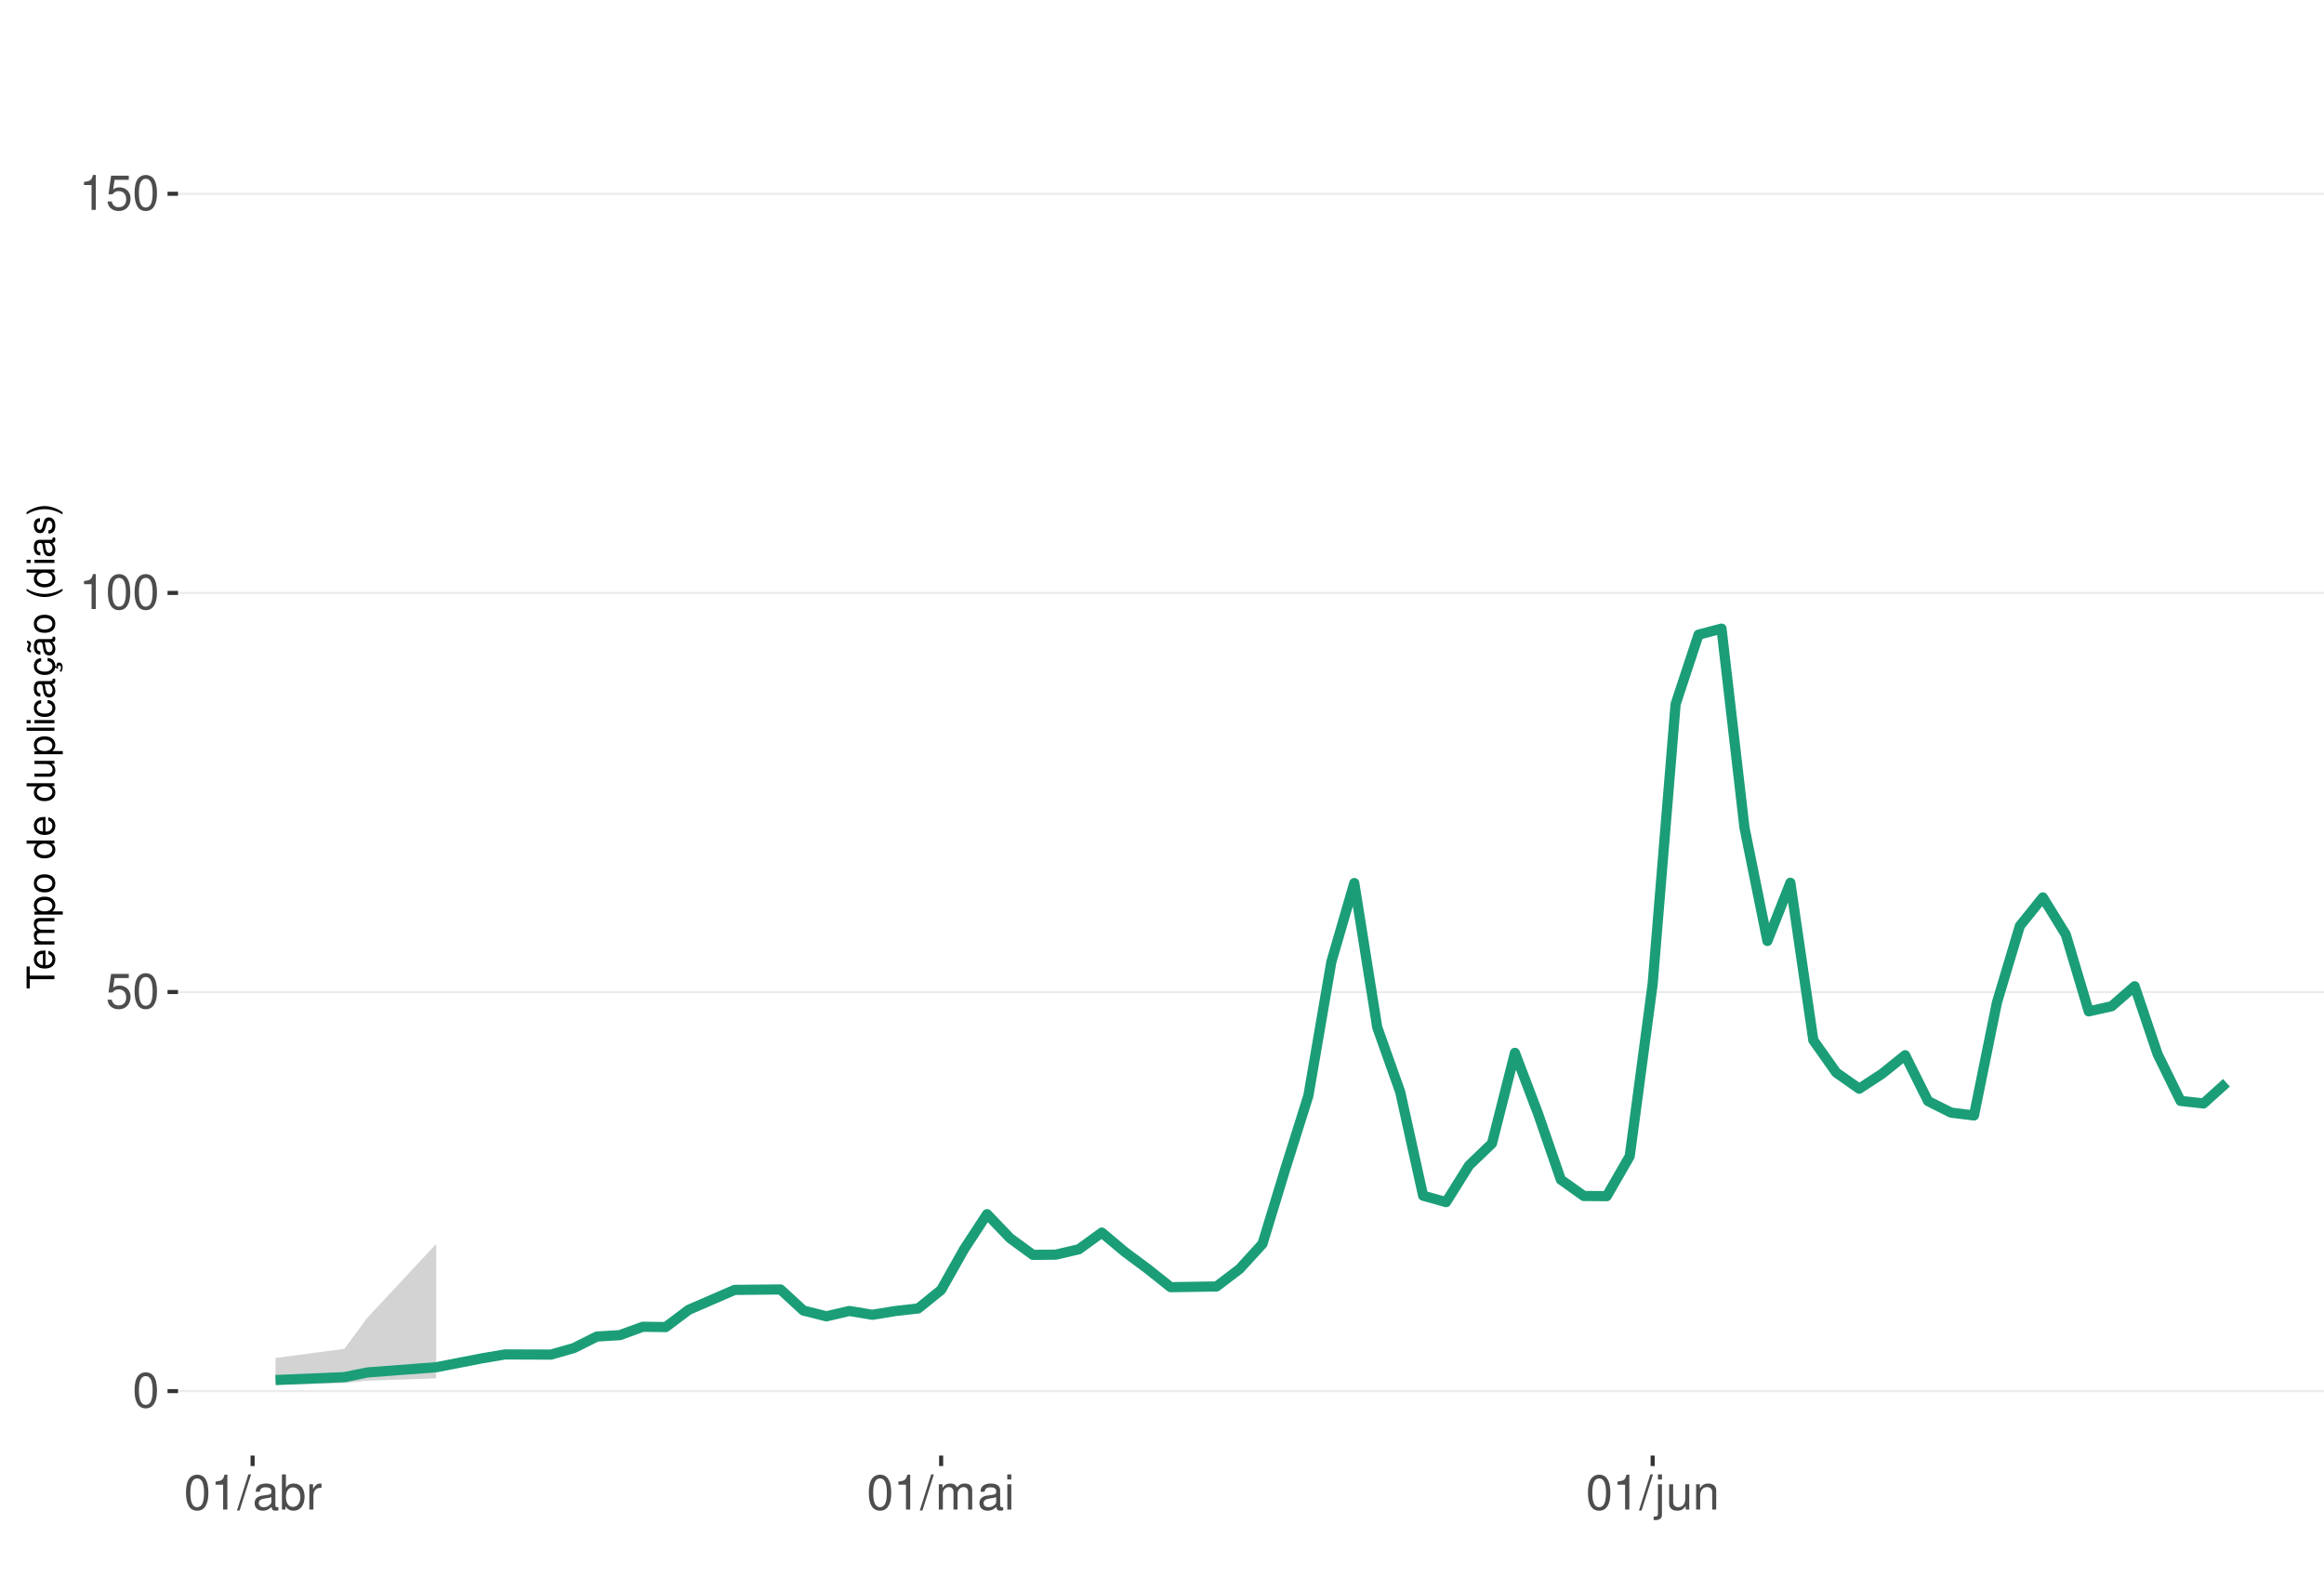
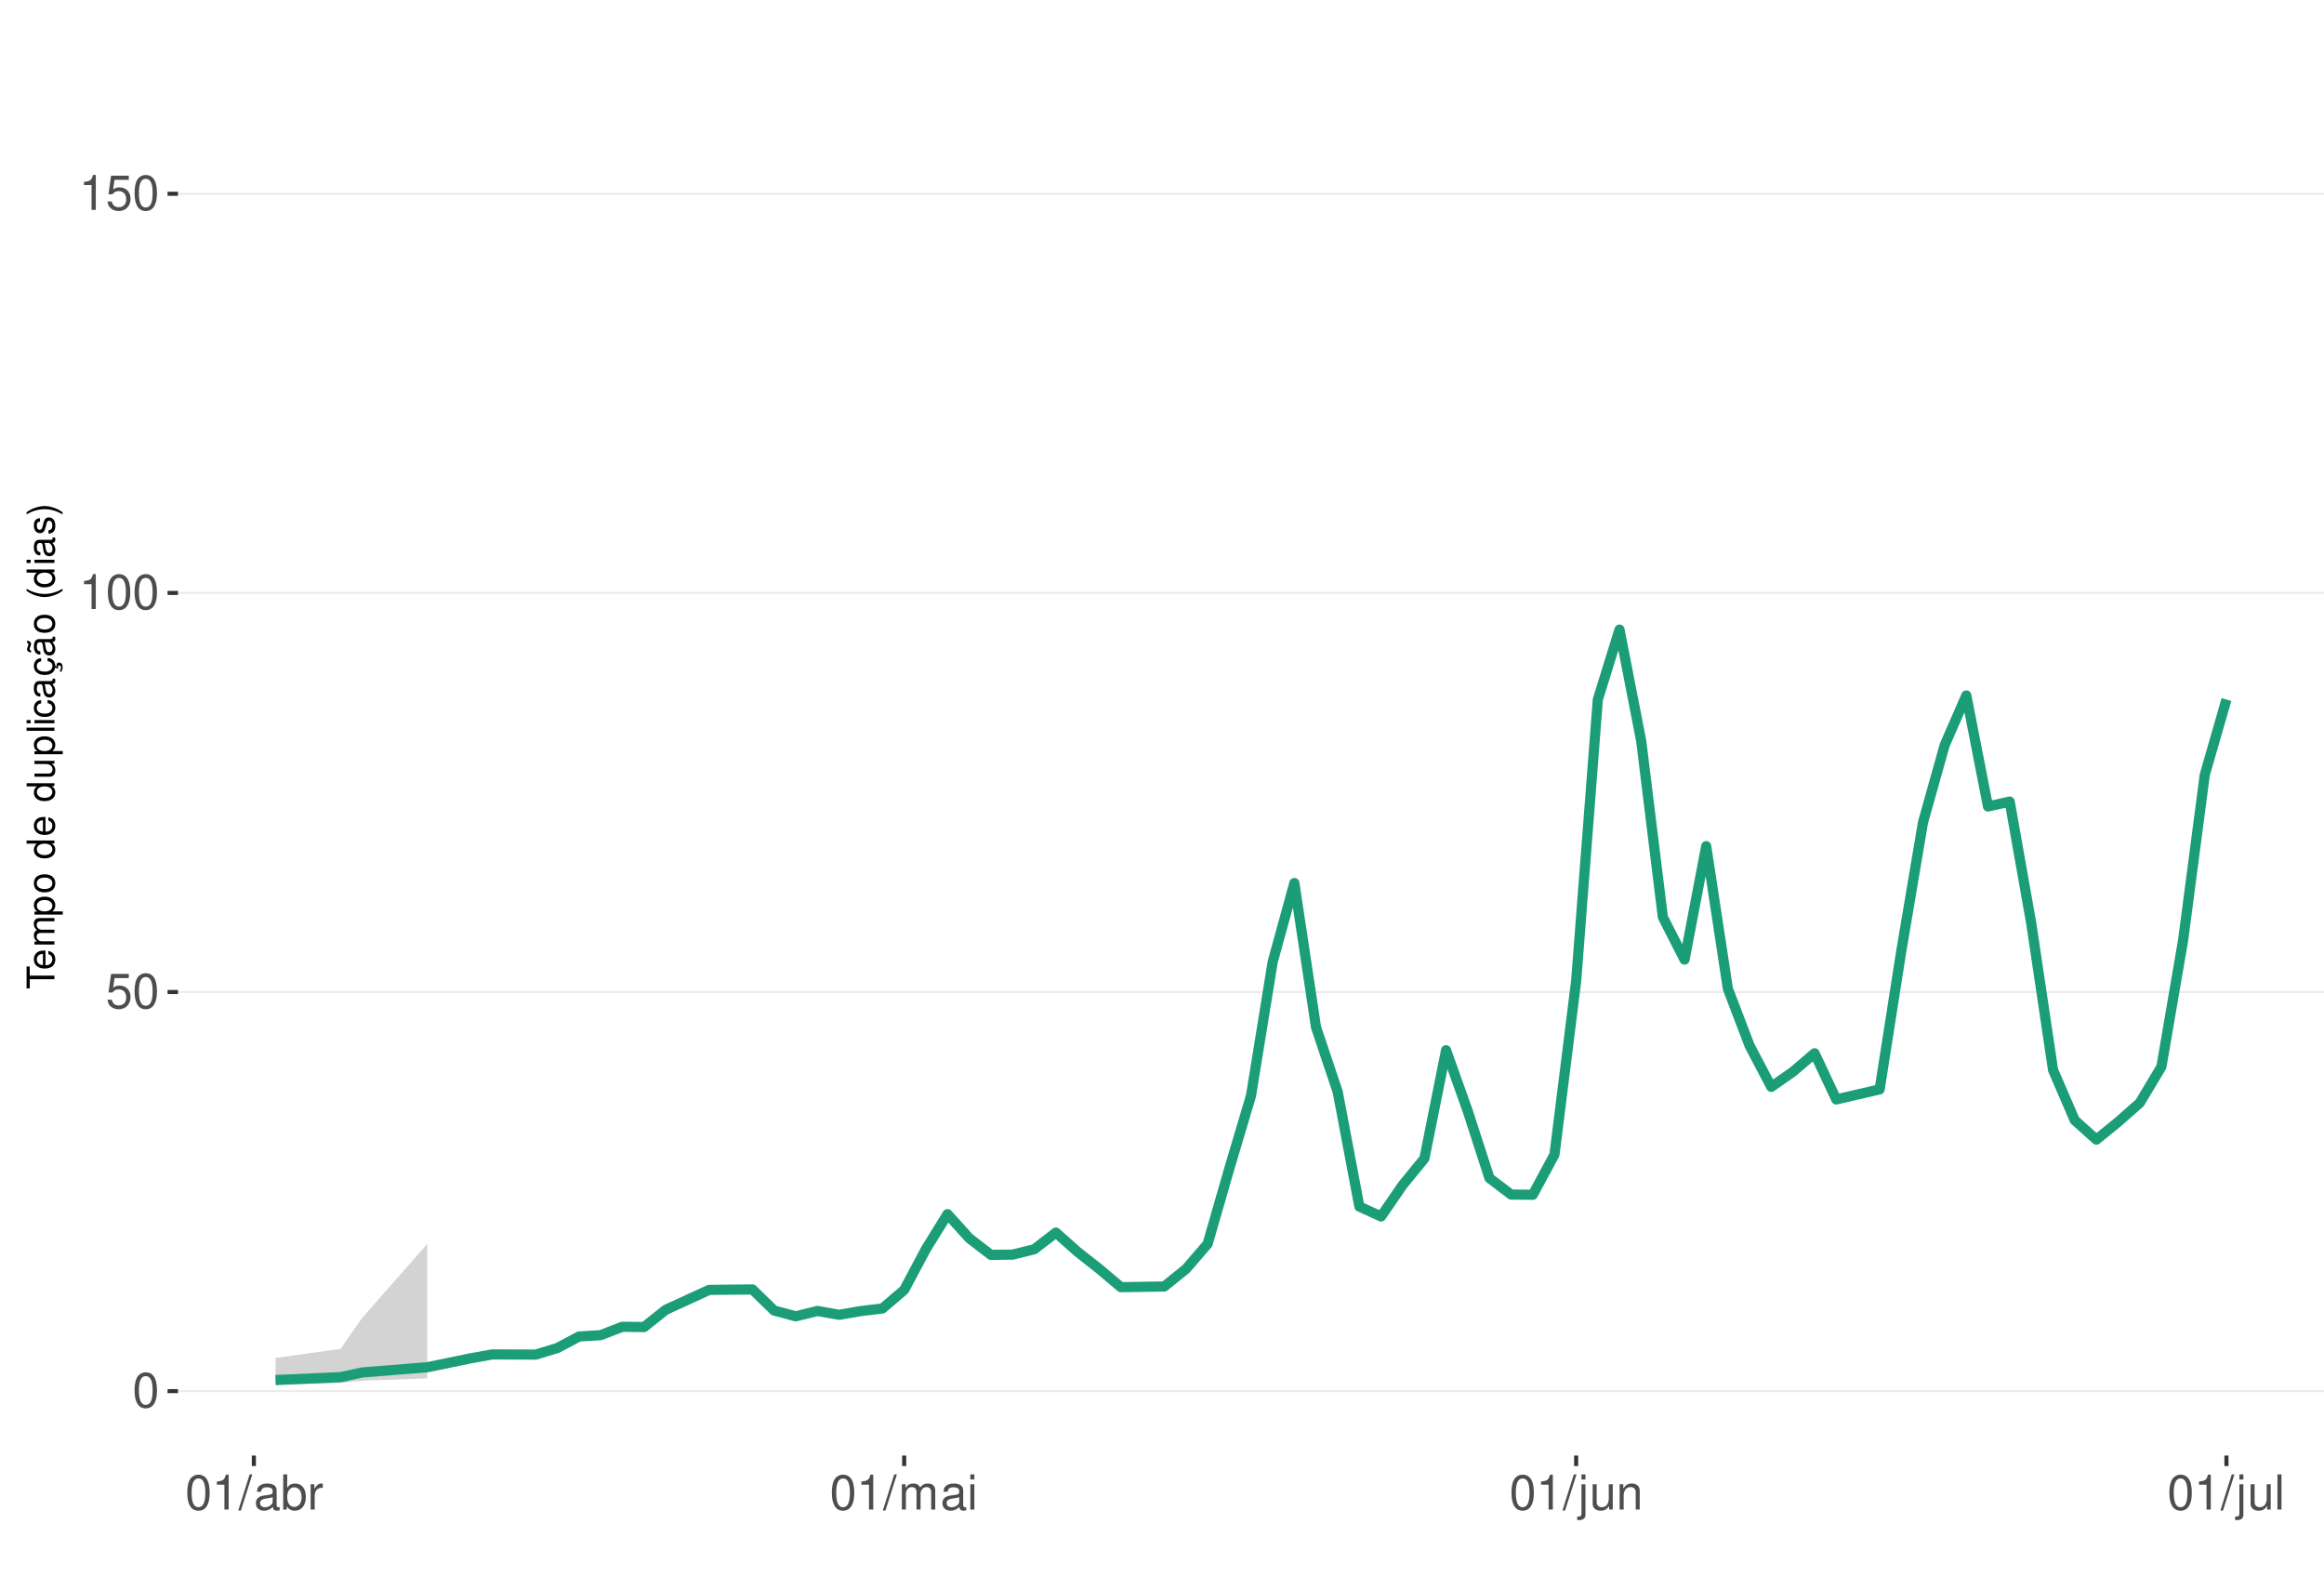
<svg xmlns="http://www.w3.org/2000/svg" xmlns:xlink="http://www.w3.org/1999/xlink" width="609pt" height="413pt" viewBox="0 0 609 413" version="1.1">
  <defs>
    <g>
      <symbol overflow="visible" id="glyph0-0">
        <path style="stroke:none;" d="" />
      </symbol>
      <symbol overflow="visible" id="glyph0-1">
        <path style="stroke:none;" d="M 3.484 -9.156 C 2.641 -9.156 1.891 -8.766 1.422 -8.156 C 0.828 -7.344 0.547 -6.125 0.547 -4.422 C 0.547 -1.344 1.562 0.297 3.484 0.297 C 5.375 0.297 6.422 -1.344 6.422 -4.359 C 6.422 -6.125 6.141 -7.312 5.547 -8.156 C 5.078 -8.781 4.328 -9.156 3.484 -9.156 Z M 3.484 -8.156 C 4.688 -8.156 5.281 -6.938 5.281 -4.453 C 5.281 -1.844 4.703 -0.625 3.453 -0.625 C 2.281 -0.625 1.688 -1.891 1.688 -4.422 C 1.688 -6.938 2.281 -8.156 3.484 -8.156 Z M 3.484 -8.156 " />
      </symbol>
      <symbol overflow="visible" id="glyph0-2">
        <path style="stroke:none;" d="M 6.031 -8.969 L 1.391 -8.969 L 0.719 -4.094 L 1.75 -4.094 C 2.266 -4.703 2.703 -4.922 3.406 -4.922 C 4.609 -4.922 5.359 -4.094 5.359 -2.766 C 5.359 -1.484 4.609 -0.703 3.391 -0.703 C 2.422 -0.703 1.828 -1.188 1.562 -2.203 L 0.438 -2.203 C 0.594 -1.469 0.719 -1.109 0.984 -0.781 C 1.5 -0.094 2.406 0.297 3.422 0.297 C 5.234 0.297 6.5 -1.031 6.5 -2.922 C 6.5 -4.703 5.312 -5.906 3.594 -5.906 C 2.969 -5.906 2.453 -5.75 1.938 -5.359 L 2.297 -7.875 L 6.031 -7.875 Z M 6.031 -8.969 " />
      </symbol>
      <symbol overflow="visible" id="glyph0-3">
        <path style="stroke:none;" d="M 3.281 -6.516 L 3.281 0 L 4.391 0 L 4.391 -9.156 L 3.656 -9.156 C 3.266 -7.75 3.016 -7.562 1.297 -7.328 L 1.297 -6.516 Z M 3.281 -6.516 " />
      </symbol>
      <symbol overflow="visible" id="glyph0-4">
        <path style="stroke:none;" d="M 2.891 -9.219 L -0.094 0.25 L 0.594 0.25 L 3.594 -9.219 Z M 2.891 -9.219 " />
      </symbol>
      <symbol overflow="visible" id="glyph0-5">
        <path style="stroke:none;" d="M 6.766 -0.625 C 6.656 -0.594 6.609 -0.594 6.547 -0.594 C 6.172 -0.594 5.969 -0.781 5.969 -1.109 L 5.969 -5.016 C 5.969 -6.188 5.109 -6.828 3.484 -6.828 C 2.5 -6.828 1.734 -6.547 1.281 -6.047 C 0.969 -5.703 0.844 -5.328 0.828 -4.672 L 1.891 -4.672 C 1.969 -5.484 2.453 -5.844 3.438 -5.844 C 4.406 -5.844 4.922 -5.5 4.922 -4.859 L 4.922 -4.578 C 4.906 -4.125 4.688 -3.969 3.828 -3.844 C 2.328 -3.656 2.094 -3.609 1.703 -3.438 C 0.922 -3.109 0.531 -2.531 0.531 -1.672 C 0.531 -0.469 1.359 0.297 2.703 0.297 C 3.547 0.297 4.219 0 4.969 -0.688 C 5.031 0 5.359 0.297 6.047 0.297 C 6.281 0.297 6.422 0.266 6.766 0.172 Z M 4.922 -2.094 C 4.922 -1.734 4.828 -1.516 4.5 -1.234 C 4.078 -0.828 3.562 -0.625 2.938 -0.625 C 2.109 -0.625 1.625 -1.031 1.625 -1.703 C 1.625 -2.391 2.094 -2.75 3.234 -2.906 C 4.359 -3.062 4.562 -3.109 4.922 -3.281 Z M 4.922 -2.094 " />
      </symbol>
      <symbol overflow="visible" id="glyph0-6">
        <path style="stroke:none;" d="M 0.688 -9.219 L 0.688 0 L 1.625 0 L 1.625 -0.844 C 2.141 -0.078 2.812 0.297 3.734 0.297 C 5.484 0.297 6.625 -1.141 6.625 -3.344 C 6.625 -5.5 5.547 -6.828 3.781 -6.828 C 2.875 -6.828 2.234 -6.484 1.734 -5.734 L 1.734 -9.219 Z M 3.578 -5.828 C 4.766 -5.828 5.516 -4.812 5.516 -3.234 C 5.516 -1.719 4.734 -0.703 3.578 -0.703 C 2.453 -0.703 1.734 -1.703 1.734 -3.266 C 1.734 -4.828 2.453 -5.828 3.578 -5.828 Z M 3.578 -5.828 " />
      </symbol>
      <symbol overflow="visible" id="glyph0-7">
        <path style="stroke:none;" d="M 0.875 -6.625 L 0.875 0 L 1.938 0 L 1.938 -3.438 C 1.953 -5.031 2.609 -5.75 4.062 -5.703 L 4.062 -6.781 C 3.891 -6.812 3.781 -6.828 3.656 -6.828 C 2.969 -6.828 2.453 -6.422 1.844 -5.422 L 1.844 -6.625 Z M 0.875 -6.625 " />
      </symbol>
      <symbol overflow="visible" id="glyph0-8">
        <path style="stroke:none;" d="M 0.891 -6.625 L 0.891 0 L 1.953 0 L 1.953 -4.156 C 1.953 -5.125 2.641 -5.891 3.5 -5.891 C 4.297 -5.891 4.734 -5.422 4.734 -4.562 L 4.734 0 L 5.797 0 L 5.797 -4.156 C 5.797 -5.125 6.5 -5.891 7.359 -5.891 C 8.125 -5.891 8.578 -5.406 8.578 -4.562 L 8.578 0 L 9.641 0 L 9.641 -4.969 C 9.641 -6.156 8.953 -6.828 7.719 -6.828 C 6.828 -6.828 6.297 -6.562 5.688 -5.812 C 5.297 -6.516 4.766 -6.828 3.891 -6.828 C 3.016 -6.828 2.422 -6.5 1.859 -5.688 L 1.859 -6.625 Z M 0.891 -6.625 " />
      </symbol>
      <symbol overflow="visible" id="glyph0-9">
        <path style="stroke:none;" d="M 1.891 -6.625 L 0.844 -6.625 L 0.844 0 L 1.891 0 Z M 1.891 -9.219 L 0.828 -9.219 L 0.828 -7.891 L 1.891 -7.891 Z M 1.891 -9.219 " />
      </symbol>
      <symbol overflow="visible" id="glyph0-10">
        <path style="stroke:none;" d="M 0.891 -6.625 L 0.891 0.969 C 0.891 1.625 0.688 1.828 0.031 1.828 C -0.047 1.828 -0.094 1.828 -0.234 1.828 L -0.234 2.719 C -0.094 2.75 -0.031 2.766 0.125 2.766 C 1.312 2.766 1.938 2.297 1.938 1.375 L 1.938 -6.625 Z M 1.938 -9.219 L 0.891 -9.219 L 0.891 -7.891 L 1.938 -7.891 Z M 1.938 -9.219 " />
      </symbol>
      <symbol overflow="visible" id="glyph0-11">
        <path style="stroke:none;" d="M 6.094 0 L 6.094 -6.625 L 5.047 -6.625 L 5.047 -2.875 C 5.047 -1.516 4.344 -0.625 3.234 -0.625 C 2.406 -0.625 1.875 -1.141 1.875 -1.938 L 1.875 -6.625 L 0.828 -6.625 L 0.828 -1.516 C 0.828 -0.422 1.641 0.297 2.938 0.297 C 3.906 0.297 4.531 -0.047 5.156 -0.922 L 5.156 0 Z M 6.094 0 " />
      </symbol>
      <symbol overflow="visible" id="glyph0-12">
        <path style="stroke:none;" d="M 0.891 -6.625 L 0.891 0 L 1.953 0 L 1.953 -3.656 C 1.953 -5.016 2.656 -5.891 3.75 -5.891 C 4.578 -5.891 5.109 -5.391 5.109 -4.594 L 5.109 0 L 6.156 0 L 6.156 -5.016 C 6.156 -6.109 5.344 -6.828 4.062 -6.828 C 3.078 -6.828 2.438 -6.438 1.859 -5.516 L 1.859 -6.625 Z M 0.891 -6.625 " />
+       </symbol>
+       <symbol overflow="visible" id="glyph0-13">
+         <path style="stroke:none;" d="M 1.922 -9.219 L 0.859 -9.219 L 0.859 0 L 1.922 0 Z M 1.922 -9.219 " />
      </symbol>
      <symbol overflow="visible" id="glyph1-0">
        <path style="stroke:none;" d="" />
      </symbol>
      <symbol overflow="visible" id="glyph1-1">
        <path style="stroke:none;" d="M -6.469 -3.547 L -6.469 -5.938 L -7.297 -5.938 L -7.297 -0.203 L -6.469 -0.203 L -6.469 -2.609 L 0 -2.609 L 0 -3.547 Z M -6.469 -3.547 " />
      </symbol>
      <symbol overflow="visible" id="glyph1-2">
        <path style="stroke:none;" d="M -2.344 -5.125 C -3.141 -5.125 -3.625 -5.062 -4.016 -4.922 C -4.875 -4.578 -5.391 -3.781 -5.391 -2.797 C -5.391 -1.344 -4.281 -0.406 -2.547 -0.406 C -0.812 -0.406 0.234 -1.297 0.234 -2.781 C 0.234 -3.984 -0.453 -4.812 -1.594 -5.016 L -1.594 -4.188 C -0.906 -3.953 -0.547 -3.484 -0.547 -2.812 C -0.547 -2.281 -0.781 -1.828 -1.219 -1.547 C -1.516 -1.344 -1.812 -1.281 -2.344 -1.266 Z M -3.016 -1.297 C -3.984 -1.359 -4.625 -1.953 -4.625 -2.797 C -4.625 -3.641 -3.953 -4.234 -3.016 -4.234 Z M -3.016 -1.297 " />
      </symbol>
      <symbol overflow="visible" id="glyph1-3">
        <path style="stroke:none;" d="M -5.234 -0.703 L 0 -0.703 L 0 -1.547 L -3.297 -1.547 C -4.047 -1.547 -4.656 -2.094 -4.656 -2.766 C -4.656 -3.391 -4.281 -3.734 -3.609 -3.734 L 0 -3.734 L 0 -4.578 L -3.297 -4.578 C -4.047 -4.578 -4.656 -5.125 -4.656 -5.812 C -4.656 -6.422 -4.266 -6.781 -3.609 -6.781 L 0 -6.781 L 0 -7.625 L -3.938 -7.625 C -4.875 -7.625 -5.391 -7.078 -5.391 -6.094 C -5.391 -5.406 -5.188 -4.984 -4.594 -4.484 C -5.156 -4.188 -5.391 -3.766 -5.391 -3.078 C -5.391 -2.375 -5.125 -1.906 -4.5 -1.469 L -5.234 -1.469 Z M -5.234 -0.703 " />
      </symbol>
      <symbol overflow="visible" id="glyph1-4">
        <path style="stroke:none;" d="M 2.188 -0.547 L 2.188 -1.375 L -0.547 -1.375 C -0.016 -1.812 0.234 -2.312 0.234 -2.984 C 0.234 -4.344 -0.859 -5.234 -2.531 -5.234 C -4.297 -5.234 -5.391 -4.375 -5.391 -2.984 C -5.391 -2.266 -5.062 -1.703 -4.453 -1.312 L -5.234 -1.312 L -5.234 -0.547 Z M -4.609 -2.844 C -4.609 -3.766 -3.797 -4.359 -2.547 -4.359 C -1.359 -4.359 -0.547 -3.75 -0.547 -2.844 C -0.547 -1.953 -1.344 -1.375 -2.578 -1.375 C -3.812 -1.375 -4.609 -1.953 -4.609 -2.844 Z M -4.609 -2.844 " />
      </symbol>
      <symbol overflow="visible" id="glyph1-5">
        <path style="stroke:none;" d="M -5.391 -2.719 C -5.391 -1.234 -4.344 -0.359 -2.578 -0.359 C -0.812 -0.359 0.234 -1.234 0.234 -2.734 C 0.234 -4.203 -0.812 -5.094 -2.547 -5.094 C -4.359 -5.094 -5.391 -4.234 -5.391 -2.719 Z M -4.625 -2.734 C -4.625 -3.672 -3.844 -4.234 -2.547 -4.234 C -1.312 -4.234 -0.547 -3.656 -0.547 -2.734 C -0.547 -1.797 -1.312 -1.234 -2.578 -1.234 C -3.844 -1.234 -4.625 -1.797 -4.625 -2.734 Z M -4.625 -2.734 " />
      </symbol>
      <symbol overflow="visible" id="glyph1-6">
        <path style="stroke:none;" d="" />
      </symbol>
      <symbol overflow="visible" id="glyph1-7">
        <path style="stroke:none;" d="M -7.297 -4.953 L -7.297 -4.125 L -4.578 -4.125 C -5.109 -3.766 -5.391 -3.203 -5.391 -2.516 C -5.391 -1.156 -4.297 -0.266 -2.625 -0.266 C -0.859 -0.266 0.234 -1.125 0.234 -2.547 C 0.234 -3.266 -0.047 -3.766 -0.688 -4.203 L 0 -4.203 L 0 -4.953 Z M -4.609 -2.656 C -4.609 -3.547 -3.812 -4.125 -2.562 -4.125 C -1.344 -4.125 -0.547 -3.547 -0.547 -2.656 C -0.547 -1.734 -1.359 -1.125 -2.578 -1.125 C -3.797 -1.125 -4.609 -1.734 -4.609 -2.656 Z M -4.609 -2.656 " />
      </symbol>
      <symbol overflow="visible" id="glyph1-8">
        <path style="stroke:none;" d="M 0 -4.812 L -5.234 -4.812 L -5.234 -3.984 L -2.266 -3.984 C -1.203 -3.984 -0.5 -3.438 -0.5 -2.562 C -0.5 -1.906 -0.906 -1.484 -1.531 -1.484 L -5.234 -1.484 L -5.234 -0.656 L -1.203 -0.656 C -0.328 -0.656 0.234 -1.297 0.234 -2.312 C 0.234 -3.094 -0.047 -3.578 -0.734 -4.062 L 0 -4.062 Z M 0 -4.812 " />
      </symbol>
      <symbol overflow="visible" id="glyph1-9">
        <path style="stroke:none;" d="M -7.297 -1.516 L -7.297 -0.688 L 0 -0.688 L 0 -1.516 Z M -7.297 -1.516 " />
      </symbol>
      <symbol overflow="visible" id="glyph1-10">
        <path style="stroke:none;" d="M -5.234 -1.5 L -5.234 -0.672 L 0 -0.672 L 0 -1.5 Z M -7.297 -1.5 L -7.297 -0.656 L -6.234 -0.656 L -6.234 -1.5 Z M -7.297 -1.5 " />
      </symbol>
      <symbol overflow="visible" id="glyph1-11">
        <path style="stroke:none;" d="M -3.484 -4.703 C -3.984 -4.672 -4.312 -4.562 -4.609 -4.359 C -5.094 -4 -5.391 -3.375 -5.391 -2.641 C -5.391 -1.219 -4.266 -0.312 -2.531 -0.312 C -0.844 -0.312 0.234 -1.203 0.234 -2.625 C 0.234 -3.875 -0.516 -4.672 -1.797 -4.766 L -1.797 -3.938 C -0.953 -3.797 -0.547 -3.359 -0.547 -2.656 C -0.547 -1.734 -1.297 -1.188 -2.531 -1.188 C -3.844 -1.188 -4.625 -1.719 -4.625 -2.625 C -4.625 -3.328 -4.203 -3.766 -3.484 -3.875 Z M -3.484 -4.703 " />
      </symbol>
      <symbol overflow="visible" id="glyph1-12">
        <path style="stroke:none;" d="M -0.484 -5.344 C -0.469 -5.266 -0.469 -5.219 -0.469 -5.172 C -0.469 -4.875 -0.625 -4.719 -0.875 -4.719 L -3.953 -4.719 C -4.891 -4.719 -5.391 -4.047 -5.391 -2.75 C -5.391 -1.984 -5.172 -1.375 -4.781 -1.016 C -4.516 -0.766 -4.203 -0.672 -3.688 -0.656 L -3.688 -1.484 C -4.328 -1.562 -4.625 -1.938 -4.625 -2.719 C -4.625 -3.484 -4.344 -3.891 -3.844 -3.891 L -3.625 -3.891 C -3.266 -3.875 -3.125 -3.703 -3.047 -3.016 C -2.891 -1.844 -2.844 -1.656 -2.719 -1.344 C -2.453 -0.734 -2 -0.422 -1.312 -0.422 C -0.375 -0.422 0.234 -1.078 0.234 -2.141 C 0.234 -2.797 0 -3.328 -0.547 -3.922 C 0 -3.984 0.234 -4.234 0.234 -4.781 C 0.234 -4.953 0.203 -5.062 0.141 -5.344 Z M -1.656 -3.891 C -1.375 -3.891 -1.203 -3.812 -0.969 -3.562 C -0.656 -3.219 -0.5 -2.812 -0.5 -2.312 C -0.5 -1.672 -0.812 -1.297 -1.344 -1.297 C -1.891 -1.297 -2.172 -1.656 -2.297 -2.547 C -2.422 -3.438 -2.453 -3.609 -2.594 -3.891 Z M -1.656 -3.891 " />
      </symbol>
      <symbol overflow="visible" id="glyph1-13">
        <path style="stroke:none;" d="M 0.234 -2.641 C 0.234 -3.875 -0.547 -4.703 -1.797 -4.766 L -1.797 -3.938 C -0.953 -3.797 -0.531 -3.359 -0.531 -2.656 C -0.531 -1.734 -1.281 -1.188 -2.516 -1.188 C -3.844 -1.188 -4.625 -1.719 -4.625 -2.625 C -4.625 -3.328 -4.203 -3.766 -3.484 -3.875 L -3.484 -4.703 C -3.984 -4.672 -4.312 -4.562 -4.609 -4.359 C -5.094 -4 -5.391 -3.375 -5.391 -2.641 C -5.391 -1.219 -4.266 -0.312 -2.531 -0.312 C -1.469 -0.312 -0.625 -0.672 -0.156 -1.312 C 0.047 -1.594 0.125 -1.812 0.203 -2.25 L 0.922 -1.938 L 0.984 -2.062 C 0.938 -2.188 0.906 -2.25 0.906 -2.375 C 0.906 -2.656 1.047 -2.828 1.281 -2.828 C 1.547 -2.828 1.734 -2.594 1.734 -2.297 C 1.734 -2.031 1.672 -1.844 1.438 -1.406 L 1.406 -1.312 L 1.812 -1.094 C 2.078 -1.75 2.141 -1.953 2.141 -2.344 C 2.141 -3.109 1.781 -3.578 1.203 -3.578 C 0.781 -3.578 0.547 -3.297 0.547 -2.797 C 0.547 -2.703 0.547 -2.641 0.562 -2.516 Z M 0.234 -2.641 " />
      </symbol>
      <symbol overflow="visible" id="glyph1-14">
        <path style="stroke:none;" d="M -0.484 -5.344 C -0.469 -5.266 -0.469 -5.219 -0.469 -5.172 C -0.469 -4.875 -0.625 -4.719 -0.875 -4.719 L -3.953 -4.719 C -4.891 -4.719 -5.391 -4.047 -5.391 -2.75 C -5.391 -1.984 -5.172 -1.375 -4.781 -1.016 C -4.516 -0.766 -4.203 -0.672 -3.688 -0.656 L -3.688 -1.484 C -4.328 -1.562 -4.625 -1.938 -4.625 -2.719 C -4.625 -3.484 -4.344 -3.891 -3.844 -3.891 L -3.625 -3.891 C -3.266 -3.875 -3.125 -3.703 -3.047 -3.016 C -2.891 -1.844 -2.844 -1.656 -2.719 -1.344 C -2.453 -0.734 -2 -0.422 -1.312 -0.422 C -0.375 -0.422 0.234 -1.078 0.234 -2.141 C 0.234 -2.797 0 -3.328 -0.547 -3.922 C 0 -3.984 0.234 -4.234 0.234 -4.781 C 0.234 -4.953 0.203 -5.062 0.141 -5.344 Z M -1.656 -3.891 C -1.375 -3.891 -1.203 -3.812 -0.969 -3.562 C -0.656 -3.219 -0.5 -2.812 -0.5 -2.312 C -0.5 -1.672 -0.812 -1.297 -1.344 -1.297 C -1.891 -1.297 -2.172 -1.656 -2.297 -2.547 C -2.422 -3.438 -2.453 -3.609 -2.594 -3.891 Z M -7.172 -3.75 C -6.922 -3.672 -6.812 -3.547 -6.812 -3.375 C -6.812 -3.25 -6.875 -2.984 -6.984 -2.734 C -7.156 -2.312 -7.172 -2.25 -7.172 -2.047 C -7.172 -1.594 -6.797 -1.297 -6.141 -1.188 L -6.141 -1.766 C -6.375 -1.812 -6.5 -1.938 -6.5 -2.094 C -6.5 -2.203 -6.469 -2.344 -6.375 -2.578 C -6.156 -3.156 -6.125 -3.234 -6.125 -3.438 C -6.125 -3.922 -6.484 -4.219 -7.172 -4.312 Z M -7.172 -3.75 " />
      </symbol>
      <symbol overflow="visible" id="glyph1-15">
        <path style="stroke:none;" d="M -7.297 -2.359 C -5.984 -1.359 -4.156 -0.734 -2.594 -0.734 C -1.016 -0.734 0.812 -1.359 2.125 -2.359 L 2.125 -2.906 C 0.688 -2.031 -0.984 -1.547 -2.594 -1.547 C -4.188 -1.547 -5.875 -2.031 -7.297 -2.906 Z M -7.297 -2.359 " />
      </symbol>
      <symbol overflow="visible" id="glyph1-16">
        <path style="stroke:none;" d="M -3.781 -4.375 C -4.812 -4.375 -5.391 -3.688 -5.391 -2.484 C -5.391 -1.266 -4.766 -0.469 -3.797 -0.469 C -2.969 -0.469 -2.578 -0.891 -2.281 -2.125 L -2.094 -2.906 C -1.953 -3.484 -1.734 -3.719 -1.375 -3.719 C -0.875 -3.719 -0.547 -3.234 -0.547 -2.5 C -0.547 -2.047 -0.672 -1.672 -0.891 -1.453 C -1.047 -1.328 -1.188 -1.266 -1.562 -1.219 L -1.562 -0.344 C -0.344 -0.375 0.234 -1.062 0.234 -2.438 C 0.234 -3.75 -0.422 -4.594 -1.438 -4.594 C -2.203 -4.594 -2.641 -4.156 -2.891 -3.109 L -3.078 -2.312 C -3.234 -1.625 -3.453 -1.344 -3.828 -1.344 C -4.312 -1.344 -4.625 -1.766 -4.625 -2.453 C -4.625 -3.125 -4.328 -3.484 -3.781 -3.5 Z M -3.781 -4.375 " />
      </symbol>
      <symbol overflow="visible" id="glyph1-17">
        <path style="stroke:none;" d="M 2.125 -0.938 C 0.812 -1.938 -1.016 -2.562 -2.578 -2.562 C -4.156 -2.562 -5.984 -1.938 -7.297 -0.938 L -7.297 -0.375 C -5.859 -1.266 -4.188 -1.75 -2.578 -1.75 C -0.984 -1.75 0.703 -1.266 2.125 -0.375 Z M 2.125 -0.938 " />
      </symbol>
    </g>
    <clipPath id="clip1">
      <path d="M 46.645 9.961 L 609 9.961 L 609 381.328 L 46.645 381.328 Z M 46.645 9.961 " />
    </clipPath>
    <clipPath id="clip2">
      <path d="M 46.645 364 L 609 364 L 609 365 L 46.645 365 Z M 46.645 364 " />
    </clipPath>
    <clipPath id="clip3">
      <path d="M 46.645 259 L 609 259 L 609 261 L 46.645 261 Z M 46.645 259 " />
    </clipPath>
    <clipPath id="clip4">
      <path d="M 46.645 155 L 609 155 L 609 156 L 46.645 156 Z M 46.645 155 " />
    </clipPath>
    <clipPath id="clip5">
      <path d="M 46.645 50 L 609 50 L 609 52 L 46.645 52 Z M 46.645 50 " />
    </clipPath>
  </defs>
  <g id="surface271">
    <rect x="0" y="0" width="609" height="413" style="fill:rgb(100%,100%,100%);fill-opacity:1;stroke:none;" />
    <rect x="0" y="0" width="609" height="413" style="fill:rgb(100%,100%,100%);fill-opacity:1;stroke:none;" />
    <path style="fill:none;stroke-width:1.067;stroke-linecap:round;stroke-linejoin:round;stroke:rgb(100%,100%,100%);stroke-opacity:1;stroke-miterlimit:10;" d="M 0 413 L 609 413 L 609 0 L 0 0 Z M 0 413 " />
    <g clip-path="url(#clip1)" clip-rule="nonzero">
      <path style=" stroke:none;fill-rule:nonzero;fill:rgb(100%,100%,100%);fill-opacity:1;" d="M 46.645 381.328 L 609 381.328 L 609 9.961 L 46.645 9.961 Z M 46.645 381.328 " />
    </g>
    <g clip-path="url(#clip2)" clip-rule="nonzero">
      <path style="fill:none;stroke-width:0.533;stroke-linecap:butt;stroke-linejoin:round;stroke:rgb(92.157%,92.157%,92.157%);stroke-opacity:1;stroke-miterlimit:10;" d="M 46.645 364.449 L 609 364.449 " />
    </g>
    <g clip-path="url(#clip3)" clip-rule="nonzero">
      <path style="fill:none;stroke-width:0.533;stroke-linecap:butt;stroke-linejoin:round;stroke:rgb(92.157%,92.157%,92.157%);stroke-opacity:1;stroke-miterlimit:10;" d="M 46.645 259.891 L 609 259.891 " />
    </g>
    <g clip-path="url(#clip4)" clip-rule="nonzero">
      <path style="fill:none;stroke-width:0.533;stroke-linecap:butt;stroke-linejoin:round;stroke:rgb(92.157%,92.157%,92.157%);stroke-opacity:1;stroke-miterlimit:10;" d="M 46.645 155.332 L 609 155.332 " />
    </g>
    <g clip-path="url(#clip5)" clip-rule="nonzero">
      <path style="fill:none;stroke-width:0.533;stroke-linecap:butt;stroke-linejoin:round;stroke:rgb(92.157%,92.157%,92.157%);stroke-opacity:1;stroke-miterlimit:10;" d="M 46.645 50.77 L 609 50.77 " />
    </g>
-     <path style=" stroke:none;fill-rule:nonzero;fill:rgb(82.745%,82.745%,82.745%);fill-opacity:1;" d="M 72.207 355.758 L 90.25 353.375 L 96.266 345.223 L 114.309 325.883 L 114.309 361.102 L 96.266 361.715 L 90.25 362.328 L 72.207 362.797 Z M 72.207 355.758 " />
-     <path style="fill:none;stroke-width:2.667;stroke-linecap:butt;stroke-linejoin:round;stroke:rgb(10.588%,61.961%,46.667%);stroke-opacity:1;stroke-miterlimit:10;" d="M 72.207 361.547 L 90.25 360.785 L 96.266 359.559 L 114.309 358.191 L 126.336 355.855 L 132.352 354.836 L 144.379 354.879 L 150.395 353.156 L 156.41 350.145 L 162.426 349.785 L 168.438 347.59 L 174.453 347.668 L 180.469 343.145 L 192.496 337.934 L 204.527 337.812 L 210.539 343.34 L 216.555 344.855 L 222.57 343.449 L 228.582 344.449 L 234.598 343.473 L 240.613 342.789 L 246.625 337.938 L 252.641 327.27 L 258.656 318.086 L 264.672 324.367 L 270.684 328.754 L 276.699 328.688 L 282.715 327.285 L 288.727 322.918 L 294.742 327.965 L 300.758 332.434 L 306.773 337.219 L 318.801 337.031 L 324.816 332.457 L 330.828 325.871 L 336.844 306.148 L 342.859 287.059 L 348.875 252.016 L 354.887 231.344 L 360.902 269.133 L 366.918 286.051 L 372.93 313.25 L 378.945 314.934 L 384.961 305.324 L 390.977 299.547 L 396.988 275.832 L 403.004 291.652 L 409.02 309.051 L 415.031 313.324 L 421.047 313.371 L 427.062 302.902 L 433.074 257.773 L 439.09 184.473 L 445.105 166.266 L 451.121 164.688 L 457.133 216.801 L 463.148 246.512 L 469.164 231.273 L 475.176 272.504 L 481.191 281.008 L 487.207 285.223 L 493.223 281.289 L 499.234 276.453 L 505.25 288.473 L 511.266 291.488 L 517.277 292.227 L 523.293 262.656 L 529.309 242.566 L 535.324 235.105 L 541.336 244.84 L 547.352 264.961 L 553.367 263.613 L 559.379 258.375 L 565.395 276.172 L 571.41 288.418 L 577.426 289.086 L 583.438 283.668 " />
+     <path style=" stroke:none;fill-rule:nonzero;fill:rgb(82.745%,82.745%,82.745%);fill-opacity:1;" d="M 72.207 355.758 L 89.246 353.375 L 94.93 345.223 L 111.969 325.883 L 111.969 361.102 L 94.93 361.715 L 89.246 362.328 L 72.207 362.797 Z M 72.207 355.758 " />
+     <path style="fill:none;stroke-width:2.667;stroke-linecap:butt;stroke-linejoin:round;stroke:rgb(10.588%,61.961%,46.667%);stroke-opacity:1;stroke-miterlimit:10;" d="M 72.207 361.547 L 89.246 360.785 L 94.93 359.559 L 111.969 358.191 L 123.328 355.855 L 129.012 354.836 L 140.371 354.879 L 146.051 353.156 L 151.73 350.145 L 157.41 349.785 L 163.094 347.59 L 168.773 347.668 L 174.453 343.145 L 185.812 337.934 L 197.176 337.812 L 202.855 343.34 L 208.535 344.855 L 214.215 343.449 L 219.895 344.449 L 225.578 343.473 L 231.258 342.789 L 236.938 337.938 L 242.617 327.27 L 248.297 318.086 L 253.977 324.367 L 259.66 328.754 L 265.34 328.688 L 271.02 327.285 L 276.699 322.918 L 282.379 327.965 L 288.059 332.434 L 293.742 337.219 L 305.102 337.031 L 310.781 332.457 L 316.461 325.871 L 322.141 306.148 L 327.824 287.059 L 333.504 252.016 L 339.184 231.344 L 344.863 269.133 L 350.543 286.051 L 356.223 316.094 L 361.906 318.695 L 367.586 310.438 L 373.266 303.488 L 378.945 275.141 L 384.625 291.094 L 390.305 308.637 L 395.988 312.953 L 401.668 313.008 L 407.348 302.477 L 413.027 257.051 L 418.707 183.266 L 424.387 164.949 L 430.07 194.082 L 435.75 240.281 L 441.43 251.395 L 447.109 221.68 L 452.789 259.039 L 458.469 273.922 L 464.152 284.738 L 469.832 280.789 L 475.512 275.938 L 481.191 288.031 L 486.871 286.715 L 492.555 285.398 L 498.234 249.125 L 503.914 215.477 L 509.594 195.227 L 515.273 182.203 L 520.953 211.289 L 526.637 210.004 L 532.316 242.066 L 537.996 280.305 L 543.676 293.473 L 549.355 298.559 L 555.035 293.941 L 560.719 288.945 L 566.398 279.449 L 572.078 246.348 L 577.758 202.98 L 583.438 183.266 " />
    <g style="fill:rgb(30.196%,30.196%,30.196%);fill-opacity:1;">
      <use xlink:href="#glyph0-1" x="34.715" y="368.671" />
    </g>
    <g style="fill:rgb(30.196%,30.196%,30.196%);fill-opacity:1;">
      <use xlink:href="#glyph0-2" x="27.715" y="264.112" />
      <use xlink:href="#glyph0-1" x="34.715" y="264.112" />
    </g>
    <g style="fill:rgb(30.196%,30.196%,30.196%);fill-opacity:1;">
      <use xlink:href="#glyph0-3" x="20.715" y="159.554" />
      <use xlink:href="#glyph0-1" x="27.715" y="159.554" />
      <use xlink:href="#glyph0-1" x="34.715" y="159.554" />
    </g>
    <g style="fill:rgb(30.196%,30.196%,30.196%);fill-opacity:1;">
      <use xlink:href="#glyph0-3" x="20.715" y="54.991" />
      <use xlink:href="#glyph0-2" x="27.715" y="54.991" />
      <use xlink:href="#glyph0-1" x="34.715" y="54.991" />
    </g>
    <path style="fill:none;stroke-width:1.067;stroke-linecap:butt;stroke-linejoin:round;stroke:rgb(20%,20%,20%);stroke-opacity:1;stroke-miterlimit:10;" d="M 43.906 364.449 L 46.645 364.449 " />
    <path style="fill:none;stroke-width:1.067;stroke-linecap:butt;stroke-linejoin:round;stroke:rgb(20%,20%,20%);stroke-opacity:1;stroke-miterlimit:10;" d="M 43.906 259.891 L 46.645 259.891 " />
    <path style="fill:none;stroke-width:1.067;stroke-linecap:butt;stroke-linejoin:round;stroke:rgb(20%,20%,20%);stroke-opacity:1;stroke-miterlimit:10;" d="M 43.906 155.332 L 46.645 155.332 " />
    <path style="fill:none;stroke-width:1.067;stroke-linecap:butt;stroke-linejoin:round;stroke:rgb(20%,20%,20%);stroke-opacity:1;stroke-miterlimit:10;" d="M 43.906 50.77 L 46.645 50.77 " />
-     <path style="fill:none;stroke-width:1.067;stroke-linecap:butt;stroke-linejoin:round;stroke:rgb(20%,20%,20%);stroke-opacity:1;stroke-miterlimit:10;" d="M 66.191 384.07 L 66.191 381.328 " />
-     <path style="fill:none;stroke-width:1.067;stroke-linecap:butt;stroke-linejoin:round;stroke:rgb(20%,20%,20%);stroke-opacity:1;stroke-miterlimit:10;" d="M 246.625 384.07 L 246.625 381.328 " />
-     <path style="fill:none;stroke-width:1.067;stroke-linecap:butt;stroke-linejoin:round;stroke:rgb(20%,20%,20%);stroke-opacity:1;stroke-miterlimit:10;" d="M 433.074 384.07 L 433.074 381.328 " />
-     <g style="fill:rgb(30.196%,30.196%,30.196%);fill-opacity:1;">
-       <use xlink:href="#glyph0-1" x="48.191" y="395.483" />
-       <use xlink:href="#glyph0-3" x="55.191" y="395.483" />
-       <use xlink:href="#glyph0-4" x="62.191" y="395.483" />
-       <use xlink:href="#glyph0-5" x="66.191" y="395.483" />
-       <use xlink:href="#glyph0-6" x="73.191" y="395.483" />
-       <use xlink:href="#glyph0-7" x="80.191" y="395.483" />
-     </g>
-     <g style="fill:rgb(30.196%,30.196%,30.196%);fill-opacity:1;">
-       <use xlink:href="#glyph0-1" x="227.125" y="395.483" />
-       <use xlink:href="#glyph0-3" x="234.125" y="395.483" />
-       <use xlink:href="#glyph0-4" x="241.125" y="395.483" />
-       <use xlink:href="#glyph0-8" x="245.125" y="395.483" />
-       <use xlink:href="#glyph0-5" x="256.125" y="395.483" />
-       <use xlink:href="#glyph0-9" x="263.125" y="395.483" />
-     </g>
-     <g style="fill:rgb(30.196%,30.196%,30.196%);fill-opacity:1;">
-       <use xlink:href="#glyph0-1" x="415.574" y="395.483" />
-       <use xlink:href="#glyph0-3" x="422.574" y="395.483" />
-       <use xlink:href="#glyph0-4" x="429.574" y="395.483" />
-       <use xlink:href="#glyph0-10" x="433.574" y="395.483" />
-       <use xlink:href="#glyph0-11" x="436.574" y="395.483" />
-       <use xlink:href="#glyph0-12" x="443.574" y="395.483" />
+     <path style="fill:none;stroke-width:1.067;stroke-linecap:butt;stroke-linejoin:round;stroke:rgb(20%,20%,20%);stroke-opacity:1;stroke-miterlimit:10;" d="M 66.527 384.07 L 66.527 381.328 " />
+     <path style="fill:none;stroke-width:1.067;stroke-linecap:butt;stroke-linejoin:round;stroke:rgb(20%,20%,20%);stroke-opacity:1;stroke-miterlimit:10;" d="M 236.938 384.07 L 236.938 381.328 " />
+     <path style="fill:none;stroke-width:1.067;stroke-linecap:butt;stroke-linejoin:round;stroke:rgb(20%,20%,20%);stroke-opacity:1;stroke-miterlimit:10;" d="M 413.027 384.07 L 413.027 381.328 " />
+     <path style="fill:none;stroke-width:1.067;stroke-linecap:butt;stroke-linejoin:round;stroke:rgb(20%,20%,20%);stroke-opacity:1;stroke-miterlimit:10;" d="M 583.438 384.07 L 583.438 381.328 " />
+     <g style="fill:rgb(30.196%,30.196%,30.196%);fill-opacity:1;">
+       <use xlink:href="#glyph0-1" x="48.527" y="395.483" />
+       <use xlink:href="#glyph0-3" x="55.527" y="395.483" />
+       <use xlink:href="#glyph0-4" x="62.527" y="395.483" />
+       <use xlink:href="#glyph0-5" x="66.527" y="395.483" />
+       <use xlink:href="#glyph0-6" x="73.527" y="395.483" />
+       <use xlink:href="#glyph0-7" x="80.527" y="395.483" />
+     </g>
+     <g style="fill:rgb(30.196%,30.196%,30.196%);fill-opacity:1;">
+       <use xlink:href="#glyph0-1" x="217.438" y="395.483" />
+       <use xlink:href="#glyph0-3" x="224.438" y="395.483" />
+       <use xlink:href="#glyph0-4" x="231.438" y="395.483" />
+       <use xlink:href="#glyph0-8" x="235.438" y="395.483" />
+       <use xlink:href="#glyph0-5" x="246.438" y="395.483" />
+       <use xlink:href="#glyph0-9" x="253.438" y="395.483" />
+     </g>
+     <g style="fill:rgb(30.196%,30.196%,30.196%);fill-opacity:1;">
+       <use xlink:href="#glyph0-1" x="395.527" y="395.483" />
+       <use xlink:href="#glyph0-3" x="402.527" y="395.483" />
+       <use xlink:href="#glyph0-4" x="409.527" y="395.483" />
+       <use xlink:href="#glyph0-10" x="413.527" y="395.483" />
+       <use xlink:href="#glyph0-11" x="416.527" y="395.483" />
+       <use xlink:href="#glyph0-12" x="423.527" y="395.483" />
+     </g>
+     <g style="fill:rgb(30.196%,30.196%,30.196%);fill-opacity:1;">
+       <use xlink:href="#glyph0-1" x="567.938" y="395.483" />
+       <use xlink:href="#glyph0-3" x="574.938" y="395.483" />
+       <use xlink:href="#glyph0-4" x="581.938" y="395.483" />
+       <use xlink:href="#glyph0-10" x="585.938" y="395.483" />
+       <use xlink:href="#glyph0-11" x="588.938" y="395.483" />
+       <use xlink:href="#glyph0-13" x="595.938" y="395.483" />
    </g>
    <g style="fill:rgb(0%,0%,0%);fill-opacity:1;">
      <use xlink:href="#glyph1-1" x="14.263" y="259.145" />
      <use xlink:href="#glyph1-2" x="14.263" y="254.145" />
      <use xlink:href="#glyph1-3" x="14.263" y="248.145" />
      <use xlink:href="#glyph1-4" x="14.263" y="240.145" />
      <use xlink:href="#glyph1-5" x="14.263" y="234.145" />
      <use xlink:href="#glyph1-6" x="14.263" y="228.145" />
      <use xlink:href="#glyph1-7" x="14.263" y="225.145" />
      <use xlink:href="#glyph1-2" x="14.263" y="219.145" />
      <use xlink:href="#glyph1-6" x="14.263" y="213.145" />
      <use xlink:href="#glyph1-7" x="14.263" y="210.145" />
      <use xlink:href="#glyph1-8" x="14.263" y="204.145" />
      <use xlink:href="#glyph1-4" x="14.263" y="198.145" />
      <use xlink:href="#glyph1-9" x="14.263" y="192.145" />
      <use xlink:href="#glyph1-10" x="14.263" y="190.145" />
      <use xlink:href="#glyph1-11" x="14.263" y="188.145" />
      <use xlink:href="#glyph1-12" x="14.263" y="183.145" />
      <use xlink:href="#glyph1-13" x="14.263" y="177.145" />
      <use xlink:href="#glyph1-14" x="14.263" y="172.145" />
      <use xlink:href="#glyph1-5" x="14.263" y="166.145" />
      <use xlink:href="#glyph1-6" x="14.263" y="160.145" />
      <use xlink:href="#glyph1-15" x="14.263" y="157.145" />
      <use xlink:href="#glyph1-7" x="14.263" y="154.145" />
      <use xlink:href="#glyph1-10" x="14.263" y="148.145" />
      <use xlink:href="#glyph1-12" x="14.263" y="146.145" />
      <use xlink:href="#glyph1-16" x="14.263" y="140.145" />
      <use xlink:href="#glyph1-17" x="14.263" y="135.145" />
    </g>
  </g>
</svg>
